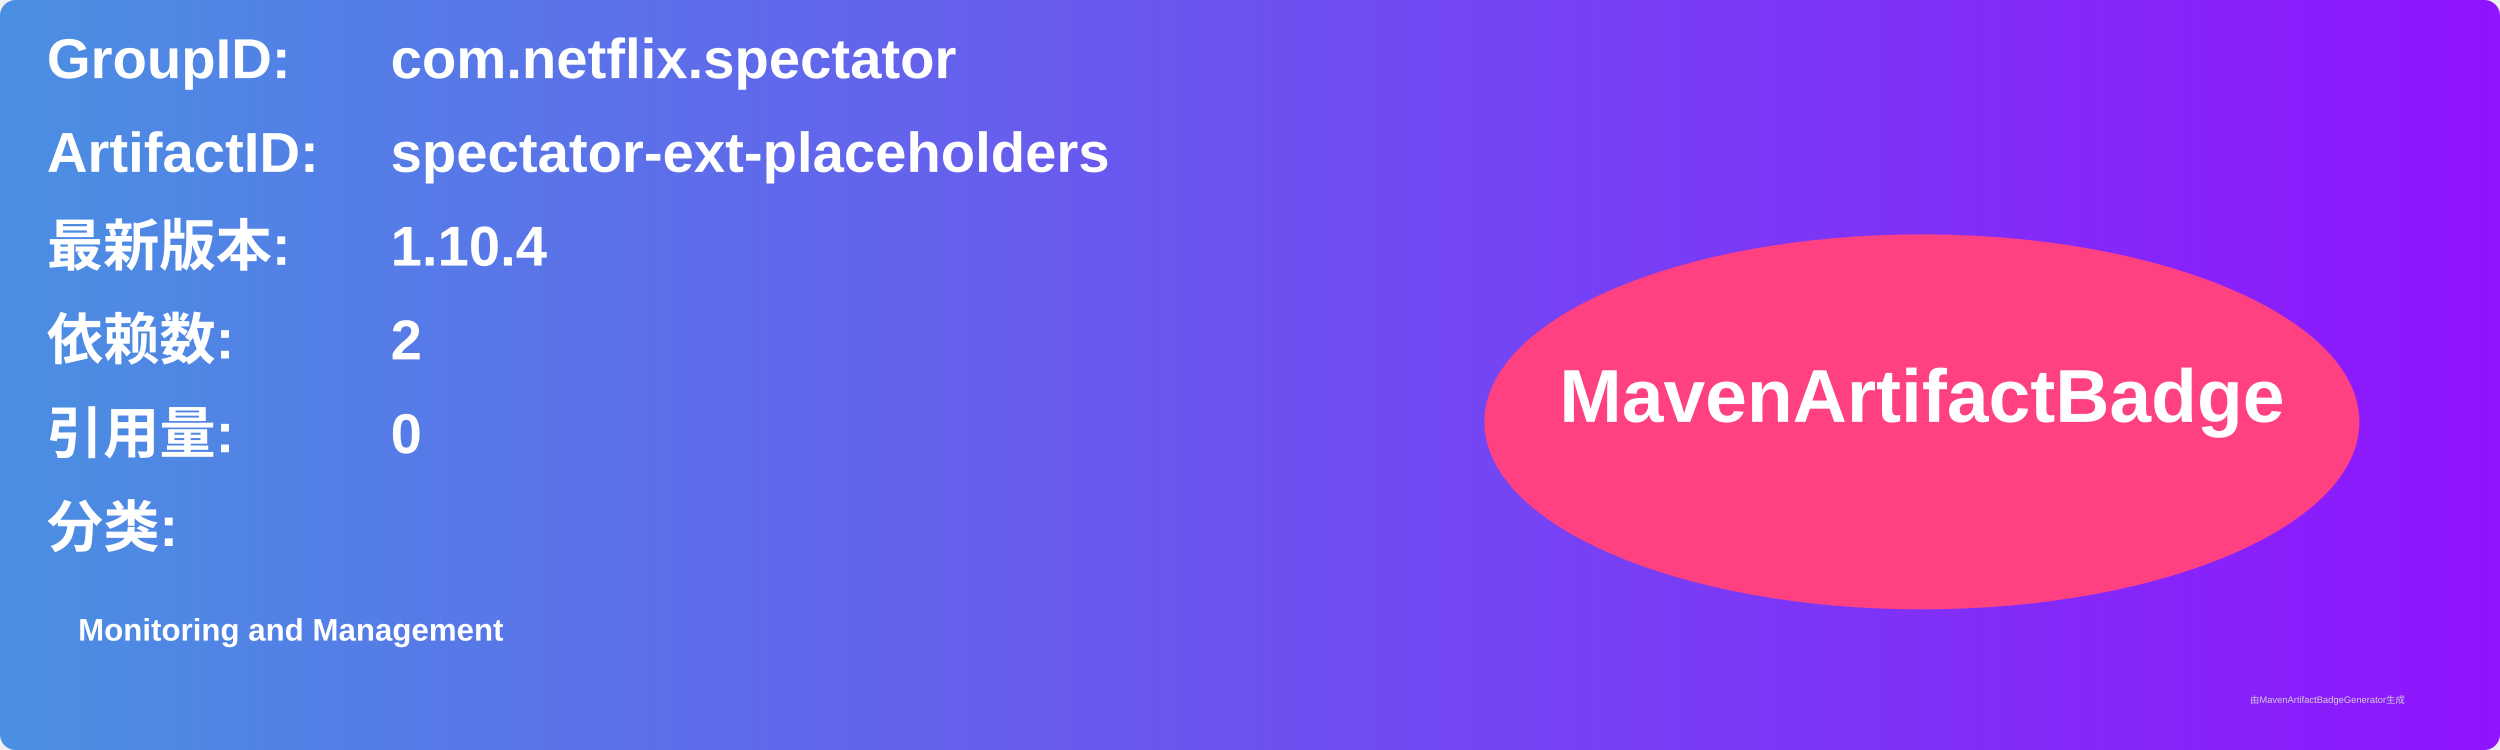
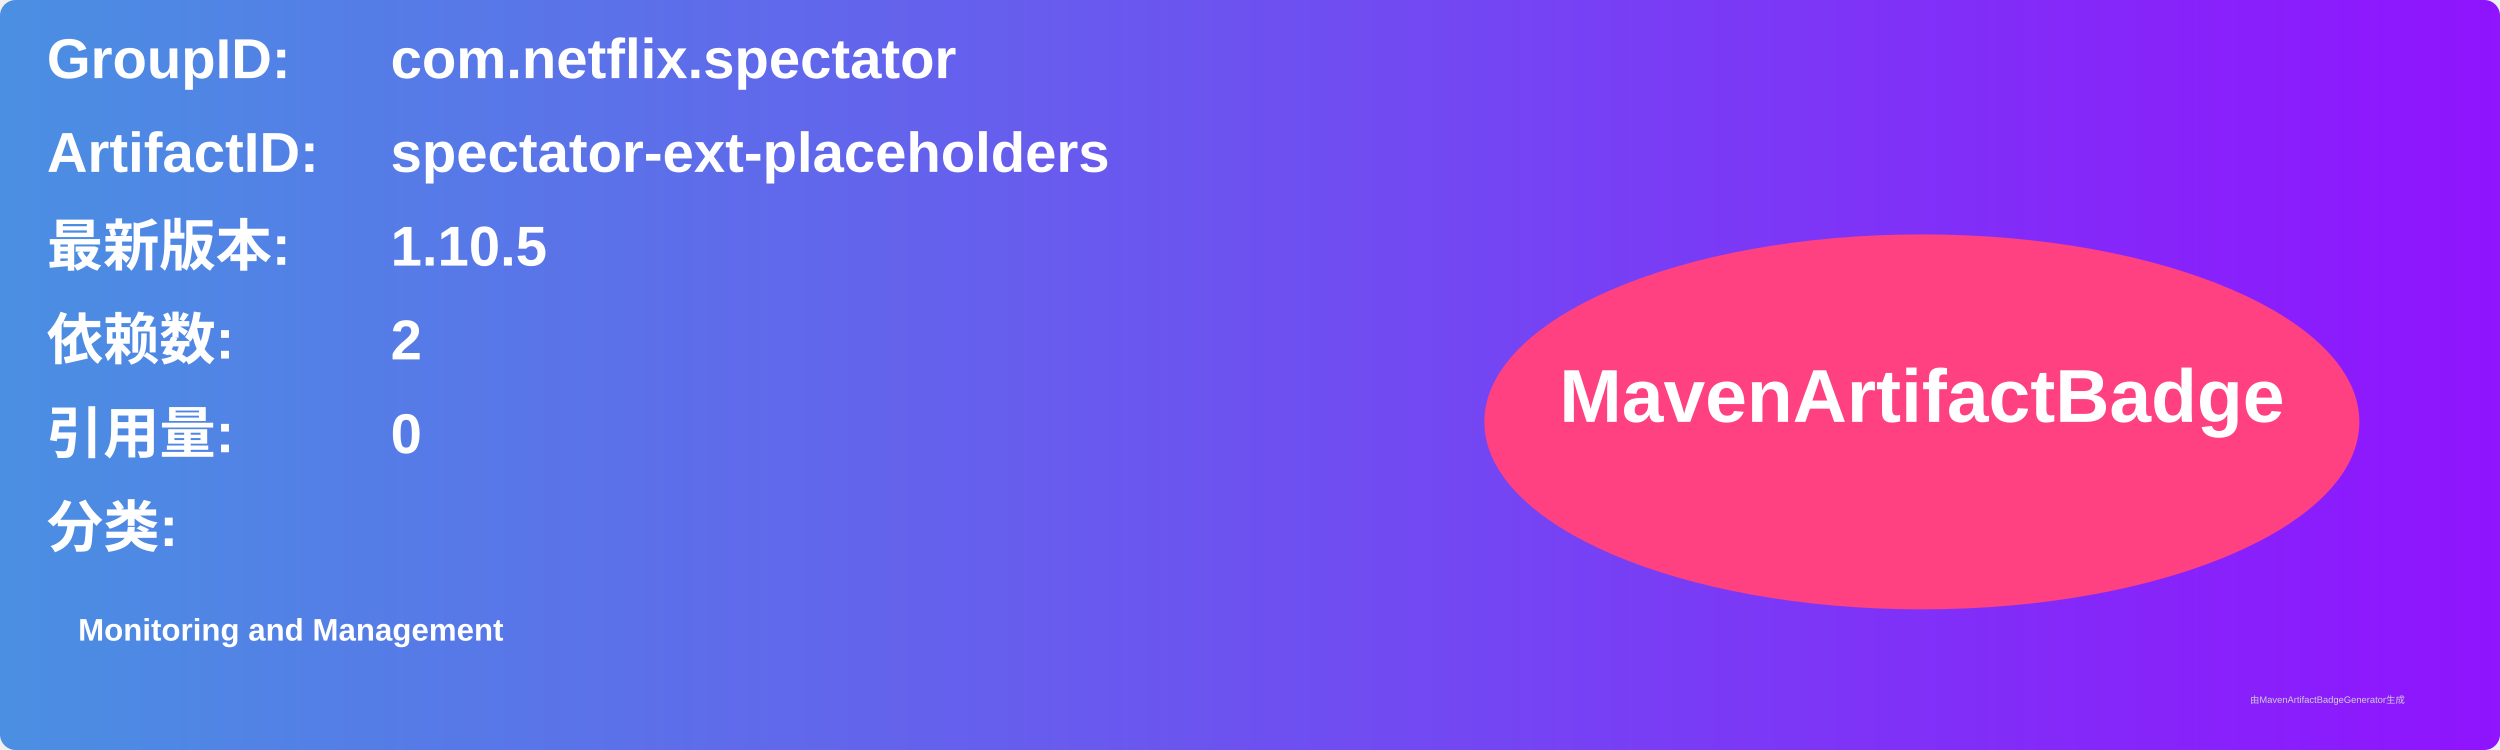
<svg xmlns="http://www.w3.org/2000/svg" width="800" height="240" viewBox="0 0 800 240">
  <linearGradient id="grad" x1="0%" y1="0%" x2="100%" y2="0%">
    <stop offset="0%" stop-color="#4a90e2" />
    <stop offset="100%" stop-color="#9013fe" />
  </linearGradient>
  <rect width="100%" height="100%" rx="5" ry="5" fill="url(#grad)" />
  <g transform="translate(15, 15)">
    <text x="0" y="10" font-family="Arial" font-size="18" fill="white" font-weight="bold" width="260">GroupID:</text>
    <text x="110" y="10" font-family="Arial" font-size="18" fill="white" font-weight="bold" width="460">com.netflix.spectator</text>
    <text x="0" y="40" font-family="Arial" font-size="18" fill="white" font-weight="bold" width="260">ArtifactID:</text>
    <text x="110" y="40" font-family="Arial" font-size="18" fill="white" font-weight="bold" width="460">spectator-ext-placeholders</text>
    <text x="0" y="70" font-family="Arial" font-size="18" fill="white" font-weight="bold">最新版本:</text>
    <text x="110" y="70" font-family="Arial" font-size="18" fill="white" font-weight="bold">
-       <tspan font-weight="bold">1.10.4</tspan>
+       <tspan font-weight="bold">1.10.5</tspan>
    </text>
    <text x="0" y="100" font-family="Arial" font-size="18" fill="white" font-weight="bold">依赖数: </text>
    <text x="110" y="100" font-family="Arial" font-size="18" fill="white">
      <tspan font-weight="bold">2</tspan>
    </text>
    <text x="0" y="130" font-family="Arial" font-size="18" fill="white" font-weight="bold">引用量: </text>
    <text x="110" y="130" font-family="Arial" font-size="18" fill="white">
      <tspan font-weight="bold">0</tspan>
    </text>
    <text x="0" y="160" font-family="Arial" font-size="18" fill="white" font-weight="bold">分类:</text>
    <text x="10" y="190" font-family="Arial" font-size="10" fill="white">
      <tspan font-weight="bold">Monitoring and Management</tspan>
    </text>
    <ellipse cx="600" cy="120" rx="140" ry="60" fill="#ff4081" />
    <text x="600" y="120" text-anchor="middle" font-family="Arial" font-size="24" fill="white" font-weight="bold">MavenArtifactBadge</text>
  </g>
  <text x="720" y="225" font-family="Arial" font-size="3" fill="#d0d0d0">由MavenArtifactBadgeGenerator生成</text>
</svg>
